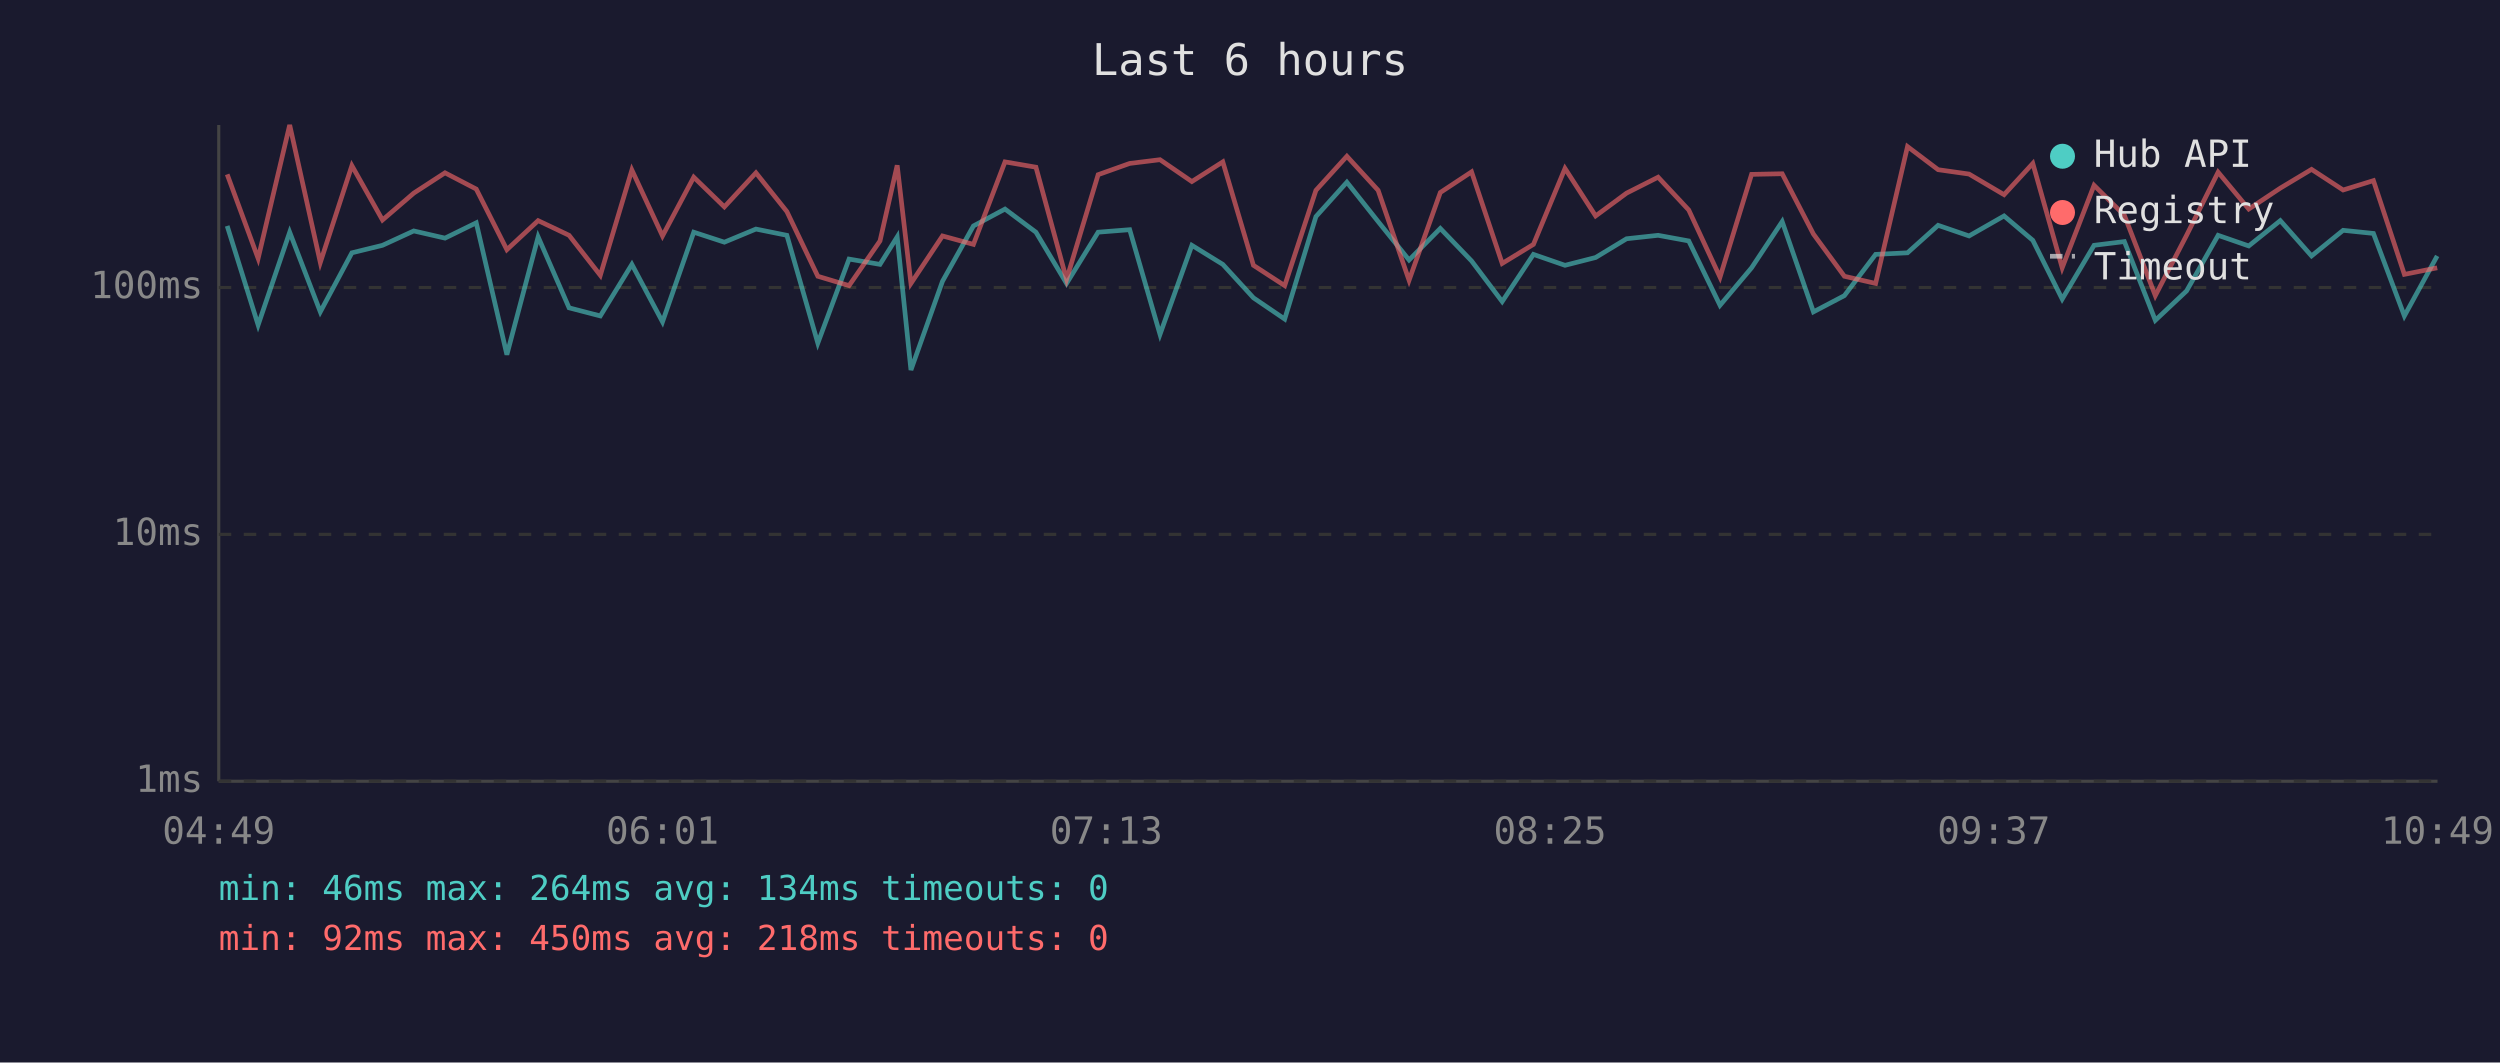
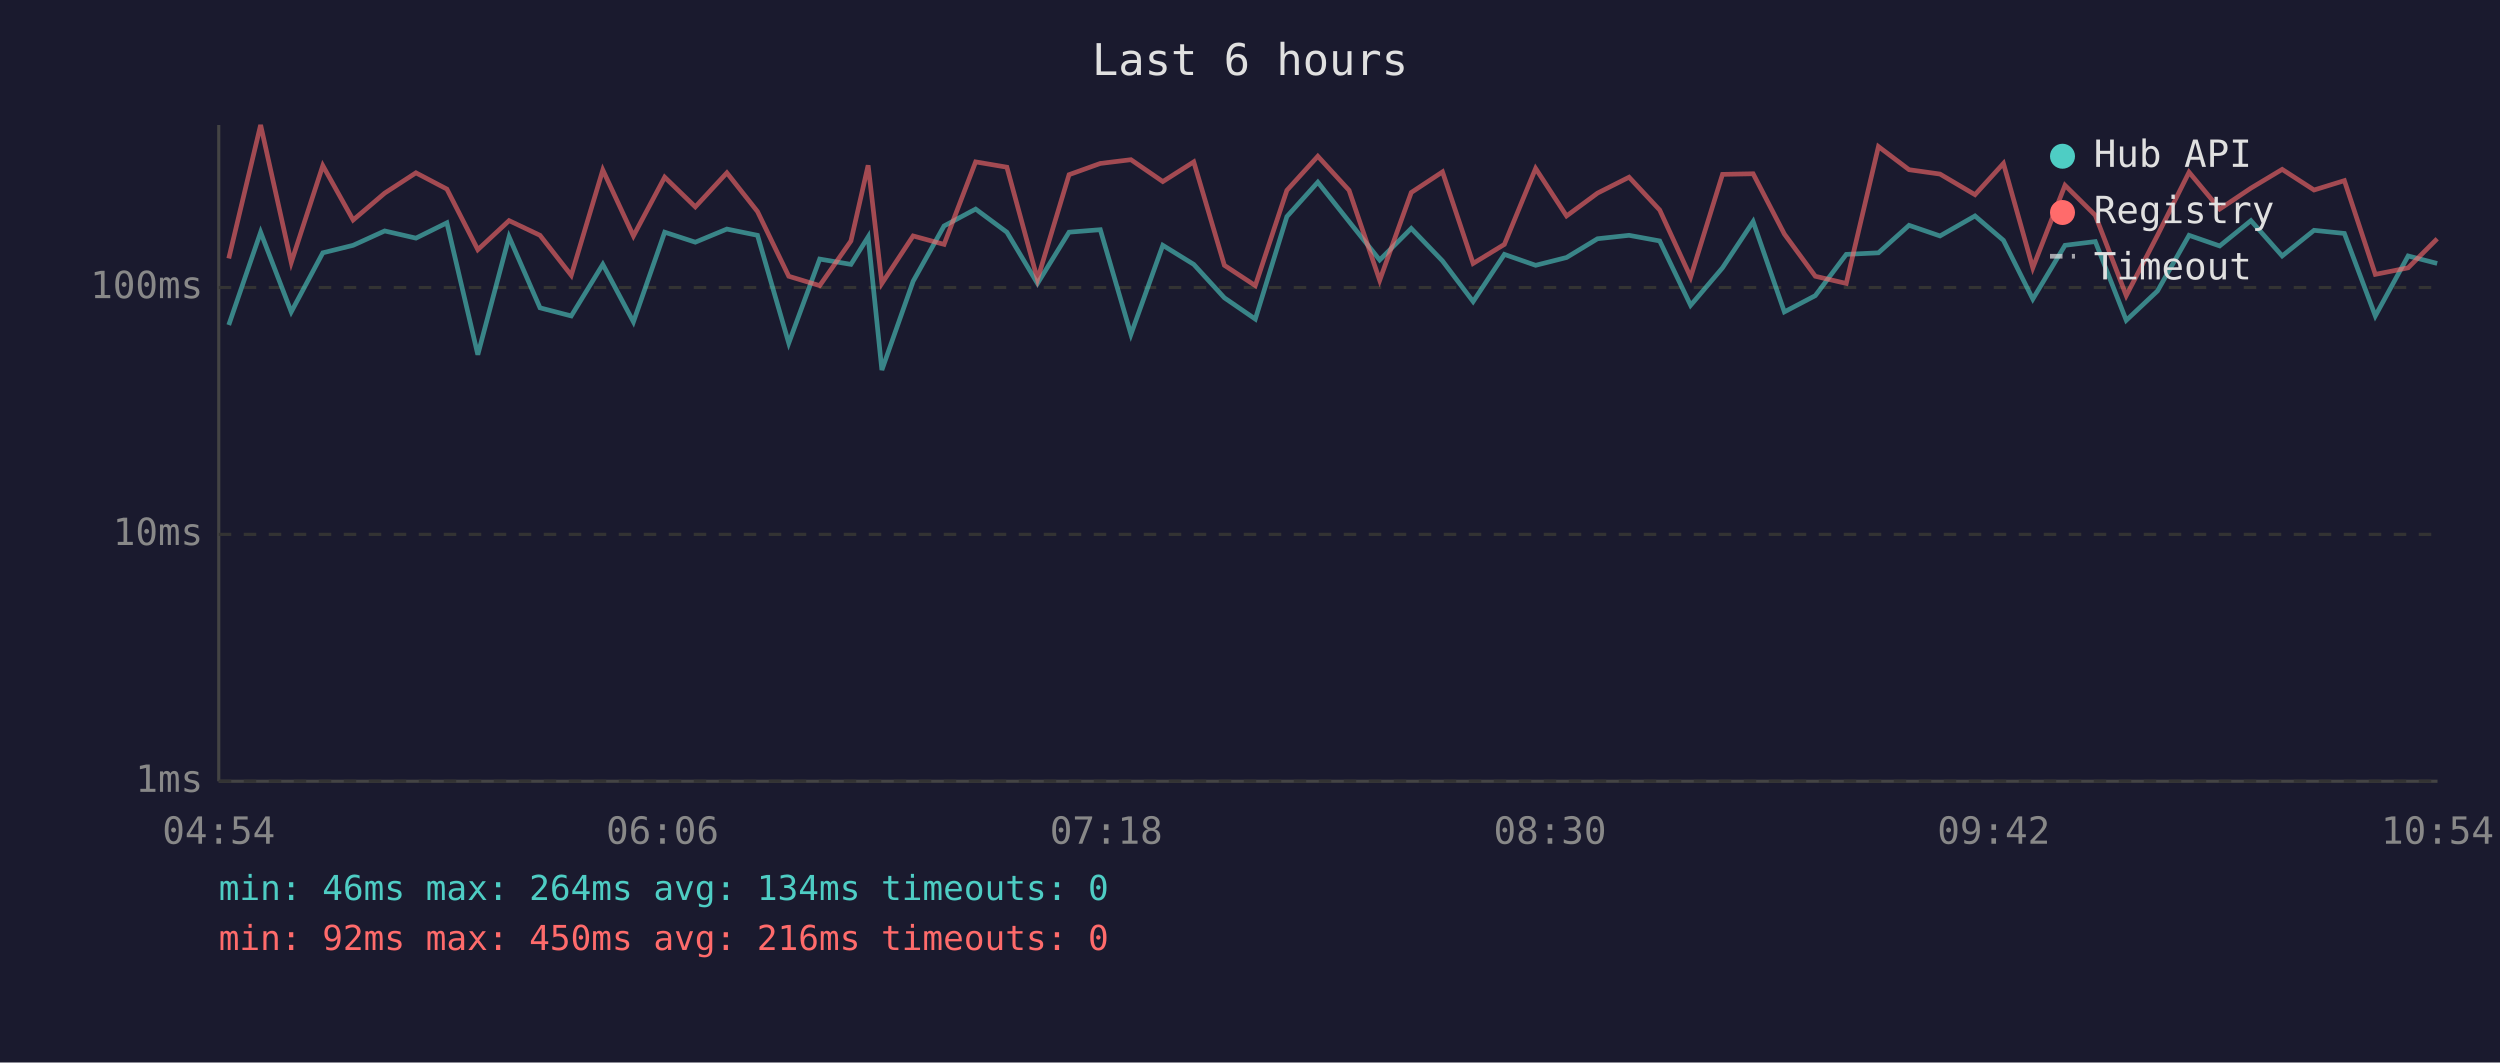
<svg xmlns="http://www.w3.org/2000/svg" viewBox="0 0 800 340" font-family="monospace" font-size="12">
  <rect width="800" height="340" fill="#1a1a2e" />
  <text x="400" y="24" fill="#e0e0e0" font-size="14" text-anchor="middle">Last 6 hours</text>
  <line x1="70" y1="40" x2="70" y2="250" stroke="#444" stroke-width="1" />
  <line x1="70" y1="250" x2="780" y2="250" stroke="#444" stroke-width="1" />
  <line x1="70" y1="250" x2="780" y2="250" stroke="#333" stroke-width="1" stroke-dasharray="4" />
  <text x="65" y="250" fill="#888" text-anchor="end" dominant-baseline="middle">1ms</text>
  <line x1="70" y1="171" x2="780" y2="171" stroke="#333" stroke-width="1" stroke-dasharray="4" />
  <text x="65" y="171" fill="#888" text-anchor="end" dominant-baseline="middle">10ms</text>
  <line x1="70" y1="92" x2="780" y2="92" stroke="#333" stroke-width="1" stroke-dasharray="4" />
  <text x="65" y="92" fill="#888" text-anchor="end" dominant-baseline="middle">100ms</text>
-   <text x="70" y="270" fill="#888" text-anchor="middle">04:49</text>
-   <text x="212" y="270" fill="#888" text-anchor="middle">06:01</text>
-   <text x="354" y="270" fill="#888" text-anchor="middle">07:13</text>
-   <text x="496" y="270" fill="#888" text-anchor="middle">08:25</text>
-   <text x="638" y="270" fill="#888" text-anchor="middle">09:37</text>
-   <text x="780" y="270" fill="#888" text-anchor="middle">10:49</text>
-   <polyline points="72.7,72.3 82.6,104.0 92.7,74.3 102.5,99.8 112.6,80.9 122.4,78.5 132.4,73.9 142.4,76.2 152.4,71.3 162.2,113.5 172.2,75.8 182.1,98.5 192.1,101.1 202.2,84.6 212.0,103.0 222.0,74.3 231.8,77.5 241.9,73.3 251.8,75.3 261.7,109.8 271.7,82.9 281.6,84.6 287.1,75.8 291.5,118.4 301.6,90.0 311.5,72.3 321.6,66.9 331.5,74.3 341.3,90.7 351.4,74.3 361.5,73.5 371.2,107.0 381.4,78.5 391.3,84.6 401.1,95.3 411.1,102.1 421.1,69.3 431.0,58.3 441.0,70.9 450.9,83.2 460.9,73.1 470.9,83.5 480.7,96.5 490.7,81.4 500.8,84.9 510.6,82.4 520.5,76.4 530.6,75.3 540.4,77.1 550.4,97.7 560.5,85.7 570.3,70.9 580.3,99.8 590.2,94.6 600.2,81.4 610.4,80.9 620.2,72.1 630.1,75.5 641.3,69.1 650.5,76.9 659.9,95.7 670.1,78.5 679.8,77.3 689.7,102.5 699.7,93.1 709.8,75.3 719.6,78.7 729.7,70.6 739.7,81.9 749.8,73.7 759.5,74.7 769.4,101.1 779.9,81.9" fill="none" stroke="#4ecdc4" stroke-width="1.5" opacity="0.6" />
-   <polyline points="72.7,55.8 82.6,82.7 92.7,40.0 102.5,84.0 112.6,53.0 122.4,70.4 132.4,61.8 142.4,55.3 152.4,60.5 162.2,79.9 172.2,70.6 182.1,75.3 192.1,88.1 202.2,54.4 212.0,75.5 222.0,56.7 231.8,66.2 241.9,55.3 251.8,67.7 261.7,88.4 271.7,91.4 281.6,77.1 287.1,52.9 291.5,90.7 301.6,75.5 311.5,78.2 321.6,51.8 331.5,53.5 341.3,89.4 351.4,55.9 361.5,52.3 371.2,51.1 381.4,58.1 391.3,51.8 401.1,84.9 411.1,91.4 421.1,60.9 431.0,50.0 441.0,60.9 450.9,89.7 460.9,61.6 470.9,55.0 480.7,84.3 490.7,78.2 500.8,53.9 510.6,69.1 520.5,61.8 530.6,56.7 540.4,67.2 550.4,88.7 560.5,55.8 570.3,55.6 580.3,74.9 590.2,88.4 600.2,90.7 610.4,46.9 620.2,54.3 630.1,55.7 641.3,62.3 650.5,52.3 659.9,85.7 670.1,59.3 679.8,68.9 689.7,94.6 699.7,75.3 709.8,55.1 719.6,66.9 729.7,60.2 739.7,54.2 749.8,60.8 759.5,57.8 769.4,87.8 779.9,85.7" fill="none" stroke="#ff6b6b" stroke-width="1.5" opacity="0.6" />
+   <text x="70" y="270" fill="#888" text-anchor="middle">04:54</text>
+   <text x="212" y="270" fill="#888" text-anchor="middle">06:06</text>
+   <text x="354" y="270" fill="#888" text-anchor="middle">07:18</text>
+   <text x="496" y="270" fill="#888" text-anchor="middle">08:30</text>
+   <text x="638" y="270" fill="#888" text-anchor="middle">09:42</text>
+   <text x="780" y="270" fill="#888" text-anchor="middle">10:54</text>
+   <polyline points="73.2,104.0 83.4,74.3 93.2,99.8 103.3,80.9 113.0,78.5 123.1,73.9 133.1,76.2 143.0,71.3 152.9,113.5 162.9,75.8 172.8,98.5 182.8,101.1 192.9,84.6 202.7,103.0 212.7,74.3 222.5,77.5 232.6,73.3 242.4,75.3 252.4,109.8 262.3,82.9 272.3,84.6 277.8,75.8 282.2,118.4 292.2,90.0 302.1,72.3 312.2,66.9 322.2,74.3 332.0,90.7 342.1,74.3 352.1,73.5 361.9,107.0 372.1,78.5 382.0,84.6 391.8,95.3 401.7,102.1 411.8,69.3 421.7,58.3 431.7,70.9 441.5,83.2 451.6,73.1 461.6,83.5 471.4,96.5 481.4,81.4 491.4,84.9 501.3,82.4 511.2,76.4 521.3,75.3 531.1,77.1 541.0,97.7 551.2,85.7 561.0,70.9 571.0,99.8 580.9,94.6 590.8,81.4 601.1,80.9 610.9,72.1 620.8,75.5 632.0,69.1 641.1,76.9 650.5,95.7 660.8,78.5 670.5,77.3 680.4,102.5 690.4,93.1 700.5,75.3 710.3,78.7 720.3,70.6 730.3,81.9 740.5,73.7 750.2,74.7 760.1,101.1 770.6,81.9 779.9,84.3" fill="none" stroke="#4ecdc4" stroke-width="1.5" opacity="0.6" />
+   <polyline points="73.2,82.7 83.4,40.0 93.2,84.0 103.3,53.0 113.0,70.4 123.1,61.8 133.1,55.3 143.0,60.5 152.9,79.9 162.9,70.6 172.8,75.3 182.8,88.1 192.9,54.4 202.7,75.5 212.7,56.7 222.5,66.2 232.6,55.3 242.4,67.7 252.4,88.4 262.3,91.4 272.3,77.1 277.8,52.9 282.2,90.7 292.2,75.5 302.1,78.2 312.2,51.8 322.2,53.5 332.0,89.4 342.1,55.9 352.1,52.3 361.9,51.1 372.1,58.1 382.0,51.8 391.8,84.9 401.7,91.4 411.8,60.9 421.7,50.0 431.7,60.9 441.5,89.7 451.6,61.6 461.6,55.0 471.4,84.3 481.4,78.2 491.4,53.9 501.3,69.1 511.2,61.8 521.3,56.7 531.1,67.2 541.0,88.7 551.2,55.8 561.0,55.6 571.0,74.9 580.9,88.4 590.8,90.7 601.1,46.9 610.9,54.3 620.8,55.7 632.0,62.3 641.1,52.3 650.5,85.7 660.8,59.3 670.5,68.9 680.4,94.6 690.4,75.3 700.5,55.1 710.3,66.9 720.3,60.2 730.3,54.2 740.5,60.8 750.2,57.8 760.1,87.8 770.6,85.7 779.9,76.4" fill="none" stroke="#ff6b6b" stroke-width="1.5" opacity="0.6" />
  <circle cx="660" cy="50" r="4" fill="#4ecdc4" />
  <text x="670" y="50" fill="#e0e0e0" dominant-baseline="middle">Hub API</text>
  <circle cx="660" cy="68" r="4" fill="#ff6b6b" />
  <text x="670" y="68" fill="#e0e0e0" dominant-baseline="middle">Registry</text>
  <line x1="656" y1="82" x2="664" y2="82" stroke="#e0e0e0" stroke-width="1.5" stroke-dasharray="4,3" opacity="0.7" />
  <text x="670" y="86" fill="#e0e0e0" dominant-baseline="middle">Timeout</text>
  <text x="70" y="288" fill="#4ecdc4" font-size="11">min: 46ms  max: 264ms  avg: 134ms  timeouts: 0</text>
-   <text x="70" y="304" fill="#ff6b6b" font-size="11">min: 92ms  max: 450ms  avg: 218ms  timeouts: 0</text>
+   <text x="70" y="304" fill="#ff6b6b" font-size="11">min: 92ms  max: 450ms  avg: 216ms  timeouts: 0</text>
</svg>
